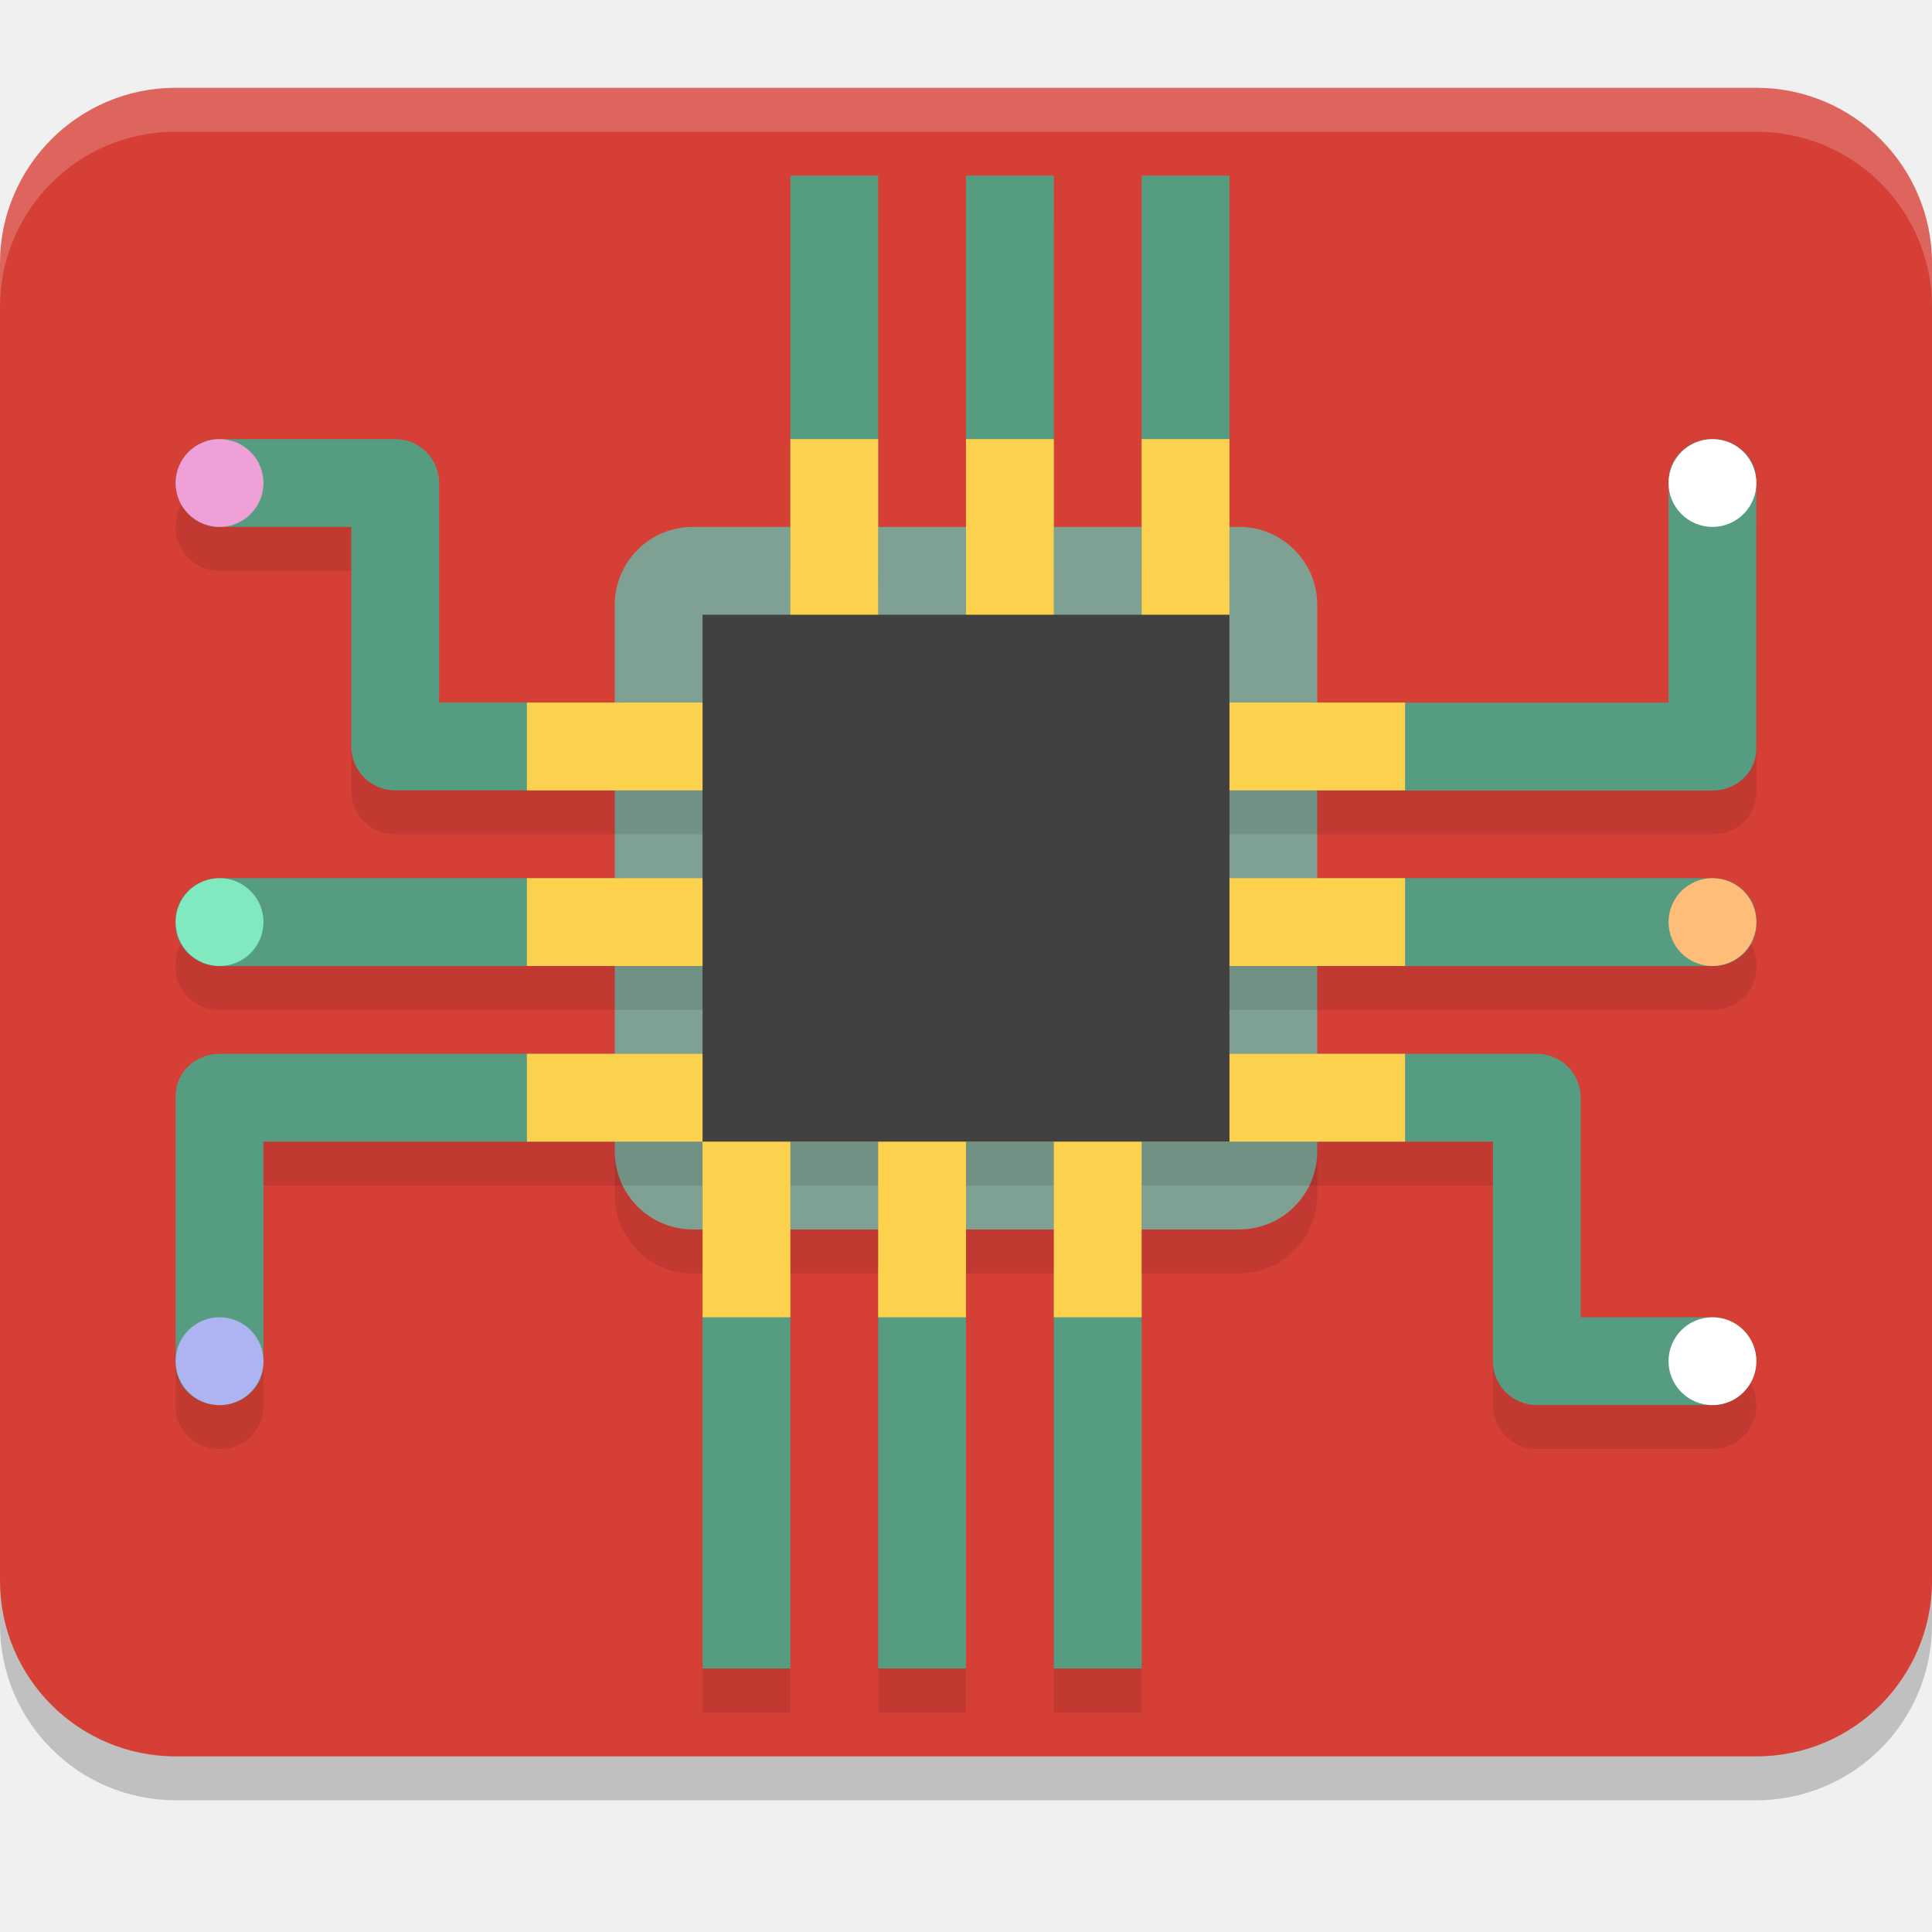
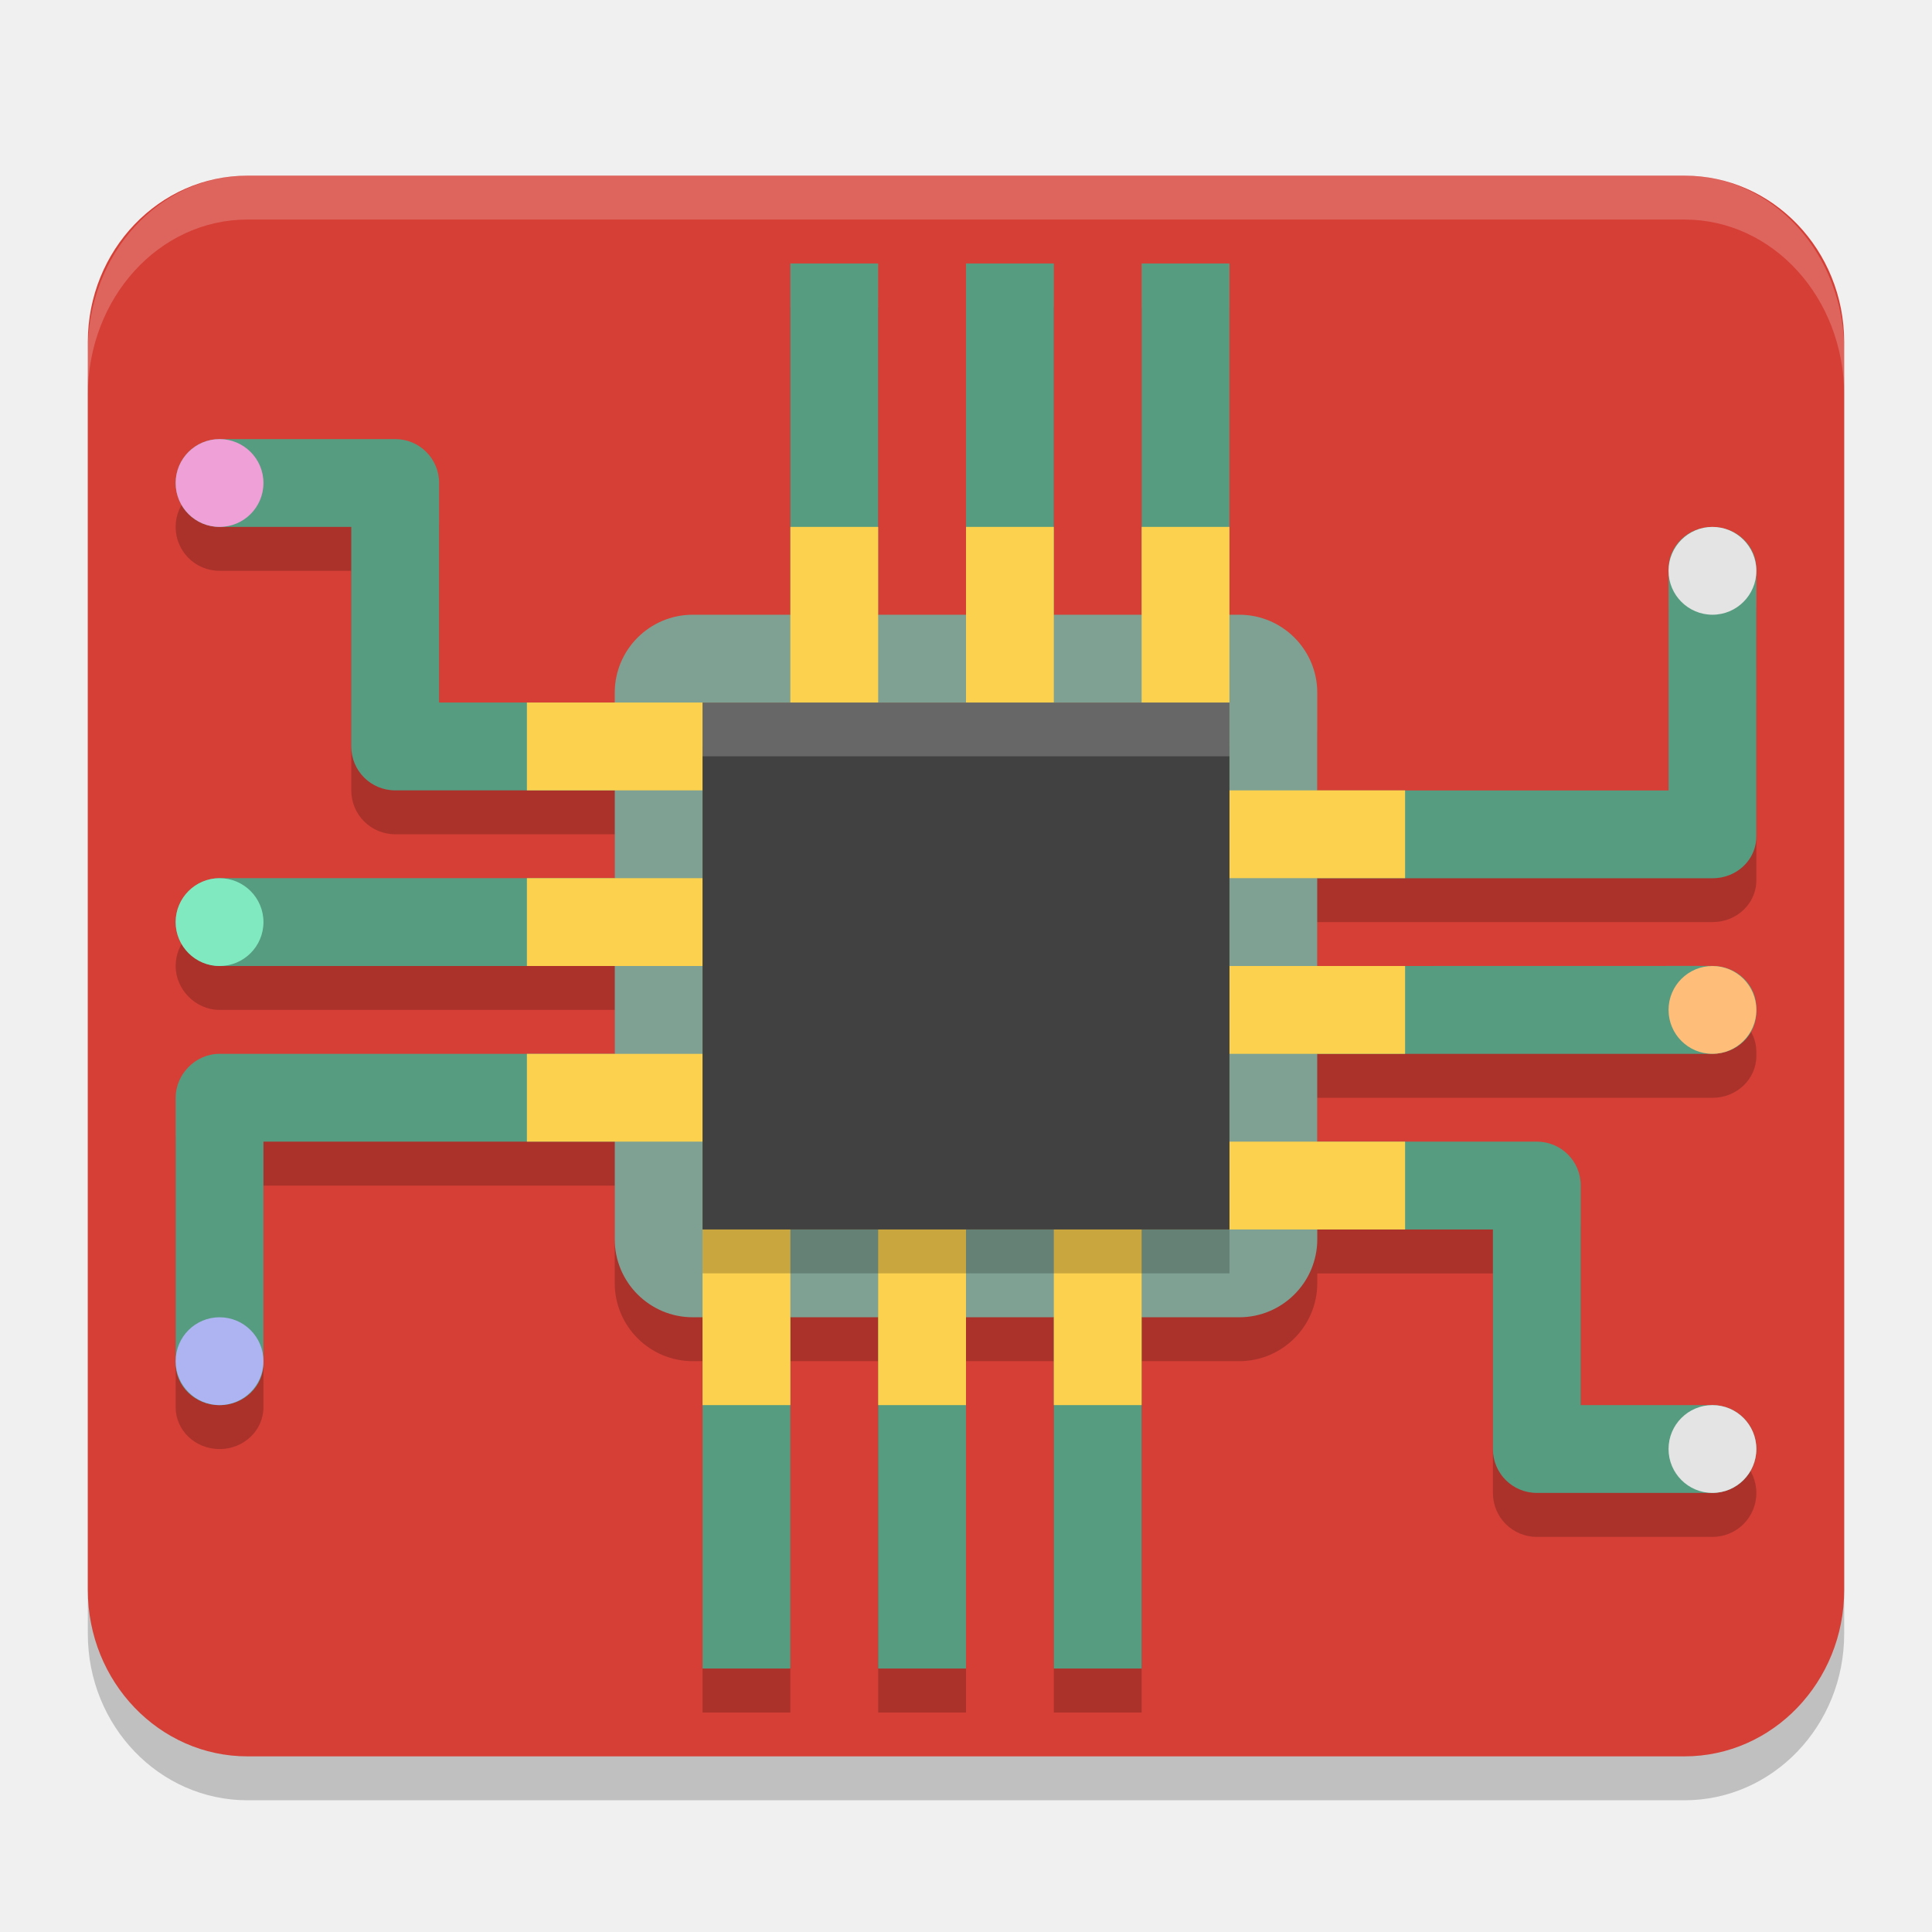
<svg xmlns="http://www.w3.org/2000/svg" width="22" height="22" version="1.1">
-   <rect style="opacity:0.2" width="22" height="19" x="0" y="1.5" rx="2" ry="2" />
-   <rect style="fill:#d63f36" width="22" height="19" x="0" y="1" rx="2" ry="2" />
-   <rect style="opacity:0.1" width="8" height="8" x="7" y="6.5" rx=".889" ry=".889" />
-   <rect style="fill:#7ea193" width="8" height="8" x="7" y="6" rx=".889" ry=".889" />
-   <path style="opacity:0.1" d="M 9,2.5 V 5.5 7 8.5 H 7 6 5 V 6 C 5,5.723 4.777,5.5 4.5,5.5 h -2 C 2.223,5.5 2,5.723 2,6 2,6.277 2.223,6.5 2.5,6.5 H 4 V 9 C 4,9.277 4.223,9.5 4.5,9.5 H 6 7 8.5 v 1 H 7 6 2.5 C 2.223,10.5 2,10.713 2,10.977 v 0.047 C 2,11.287 2.223,11.5 2.5,11.5 H 6 7 8.5 v 1 H 7 6 2.5 C 2.223,12.5 2,12.713 2,12.977 v 0.047 3 C 2,16.287 2.223,16.5 2.5,16.5 2.777,16.5 3,16.287 3,16.023 V 13.5 h 3 1 1 v 1.5 0.5 4 h 1 v -4 -0.5 -1.5 h 1 v 1.5 0.5 4 h 0.5 0.5 v -4 -0.5 -1.5 h 1 v 1.5 0.5 4 h 1 v -4 -0.5 -1.5 h 2 1 1 V 16 c 0,0.277 0.223,0.5 0.5,0.5 h 2 c 0.277,0 0.5,-0.223 0.5,-0.5 0,-0.277 -0.223,-0.5 -0.5,-0.5 H 18 V 13 c 0,-0.277 -0.223,-0.5 -0.5,-0.5 H 16 15 13.5 v -1 h 1.5 1 3.5 c 0.277,0 0.5,-0.213 0.5,-0.477 v -0.047 C 20,10.713 19.777,10.5 19.5,10.5 H 16 15 13.5 v -1 h 1.5 1 3.5 c 0.069,0 0.135,-0.013 0.195,-0.037 C 19.875,9.391 20,9.221 20,9.023 v -0.047 -3 C 20,5.713 19.777,5.5 19.5,5.5 19.223,5.5 19,5.713 19,5.977 V 8.5 H 16 15 14 V 7 5.5 2.5 H 13 V 5.5 7 8.5 H 12 V 7 5.5 2.5 H 11.5 11 V 5.5 7 8.5 H 10 V 7 5.5 2.5 Z m 0.5,7 h 1 v 1 h -1 z m 2,0 h 1 v 1 h -1 z m -2,2 h 1 v 1 h -1 z m 2,0 h 1 v 1 h -1 z" />
-   <path style="fill:#569c81" d="m 9,2 v 4.5 c 0,0.277 0.223,0.5 0.5,0.5 0.277,0 0.56,-0.23 0.5,-0.5 v -4.5 z m 2,0 v 4.5 c 0,0.277 0.223,0.5 0.5,0.5 0.277,0 0.506,-0.223 0.5,-0.5 v -4.5 h -0.5 z m 2,0 v 4.5 c 0,0.277 0.223,0.5 0.5,0.5 0.277,0 0.506,-0.223 0.5,-0.5 v -4.5 z m 6.5,3 c -0.277,0 -0.5,0.213 -0.5,0.477 l -2.9e-4,2.524 h -4 c -0.277,0 -0.5,0.213 -0.5,0.477 v 0.047 c 0,0.264 0.223,0.477 0.5,0.477 h 4.5 c 0.069,0 0.135,-0.013 0.195,-0.037 0.18,-0.072 0.305,-0.241 0.305,-0.439 V 8.477 L 20,5.476 C 20,5.212 19.777,5 19.5,5 Z M 2.5,5 c -0.277,0 -0.5,0.223 -0.5,0.5 0,0.277 0.223,0.5 0.5,0.5 H 4 v 2.5 c 0,0.277 0.223,0.5 0.5,0.5 h 2.5 c 0.277,0 0.5,-0.223 0.5,-0.5 0,-0.277 -0.223,-0.5 -0.5,-0.5 H 5 v -2.5 c 0,-0.277 -0.223,-0.5 -0.5,-0.5 z m 0,5 c -0.277,0 -0.5,0.213 -0.5,0.477 v 0.047 c 0,0.264 0.223,0.477 0.5,0.477 h 4.5 c 0.277,0 0.5,-0.213 0.5,-0.477 v -0.047 c 0,-0.264 -0.223,-0.477 -0.5,-0.477 z m 12.5,0 c -0.277,0 -0.5,0.213 -0.5,0.477 v 0.047 c 0,0.264 0.223,0.477 0.5,0.477 h 4.5 c 0.277,0 0.5,-0.213 0.5,-0.477 v -0.047 c 0,-0.264 -0.223,-0.477 -0.5,-0.477 z m -12.5,2 c -0.277,0 -0.5,0.213 -0.5,0.477 v 0.047 3 c 0,0.264 0.223,0.477 0.5,0.477 0.277,0 0.5,-0.213 0.5,-0.477 v -2.524 h 4 c 0.277,0 0.5,-0.213 0.5,-0.477 v -0.047 c 0,-0.264 -0.223,-0.477 -0.5,-0.477 z m 12.5,0 c -0.277,0 -0.5,0.223 -0.5,0.5 0,0.277 0.223,0.5 0.5,0.5 H 17 v 2.5 c 0,0.277 0.223,0.5 0.5,0.5 h 2 c 0.277,0 0.5,-0.223 0.5,-0.5 0,-0.277 -0.223,-0.5 -0.5,-0.5 H 18 v -2.5 c 0,-0.277 -0.223,-0.5 -0.5,-0.5 z m -6.5,2 c -0.277,0 -0.5,0.223 -0.5,0.5 v 4.5 h 1 v -4.5 c 0,-0.277 -0.223,-0.5 -0.5,-0.5 z m 2,0 c -0.277,0 -0.506,0.223 -0.5,0.5 v 4.5 h 0.5 0.5 v -4.5 c 0,-0.277 -0.223,-0.5 -0.5,-0.5 z m 2,0 c -0.277,0 -0.506,0.223 -0.5,0.5 v 4.5 h 1 v -4.5 c 0,-0.277 -0.223,-0.5 -0.5,-0.5 z" />
-   <path style="fill:#fbd14e" d="m 9,5 v 3 H 6 v 1 h 2.5 v 1 H 6 v 1 h 2.5 v 1 H 6 v 1 H 8 V 15 h 1 v -2 h 1 V 15 h 1 v -2 h 1 V 15 h 1 v -2 h 3 v -1 h -2.5 v -1 H 16 v -1 h -2.5 v -1 H 16 v -1 h -2 v -3 h -1 v 3 h -1 v -3 h -1 v 3 h -1 v -3 z m 0.5,4 h 1 v 1 h -1 z m 2,0 h 1 v 1 h -1 z m -2,2 h 1 v 1 h -1 z m 2,0 h 1 v 1 h -1 z" />
-   <rect style="fill:#414141" width="6" height="6" x="8" y="7" />
-   <circle style="fill:#ffffff" cx="19.5" cy="5.5" r=".5" />
-   <circle style="fill:#ffffff" cx="19.5" cy="15.5" r=".5" />
-   <circle style="fill:#81e9c0" cx="2.5" cy="10.5" r=".5" />
-   <circle style="fill:#febd78" cx="19.5" cy="10.5" r=".5" />
-   <circle style="fill:#efa0d7" cx="2.5" cy="5.5" r=".5" />
-   <circle style="fill:#aeb4f1" cx="2.5" cy="15.5" r=".5" />
-   <path style="opacity:0.2;fill:#ffffff" d="M 2,1 C 0.892,1 0,1.892 0,3 v 0.5 c 0,-1.108 0.892,-2 2,-2 h 18 c 1.108,0 2,0.892 2,2 V 3 C 22,1.892 21.108,1 20,1 Z" />
+   <rect transform="translate(-1,-1)" x="2" y="3.5" width="20" height="18" rx="1.818" ry="1.895" style="opacity:.2" />
+   <rect transform="translate(-1,-1)" x="2" y="3" width="20" height="18" rx="1.818" ry="1.895" style="fill:#d63f36" />
+   <rect transform="translate(-1,-1)" x="8" y="8.5" width="8" height="8" rx=".889" ry=".889" style="opacity:.2" />
+   <path transform="translate(-1,-1)" d="m10 4.5v5h-4v-2.5c0-0.277-0.223-0.5-0.5-0.5h-2c-0.277 0-0.5 0.223-0.5 0.5s0.223 0.5 0.5 0.5h1.5v2.5c0 0.277 0.223 0.5 0.5 0.5h4v1h-6c-0.296 0-0.5 0.24-0.5 0.5 0 0.264 0.223 0.5 0.5 0.5h6v1h-6c-0.277 0-0.5 0.236-0.5 0.5v3.024c0 0.264 0.223 0.477 0.5 0.477s0.5-0.213 0.5-0.477v-2.523h5v6h1v-5.5h1v5.5h1v-5.5h1v5.5h1v-5.5h2v0.5h2v2.5c0 0.277 0.223 0.5 0.5 0.5h2c0.277 0 0.5-0.223 0.5-0.5s-0.223-0.5-0.5-0.5h-1.5v-2.5c0-0.277-0.223-0.5-0.5-0.5h-4v-1h6c0.277 0 0.5-0.213 0.5-0.477v-0.047c0-0.264-0.223-0.477-0.5-0.477h-6v-1h6c0.069 0 0.135-0.013 0.195-0.037 0.18-0.072 0.305-0.241 0.305-0.439v-3.047c2.6e-5 -0.264-0.223-0.477-0.5-0.477s-0.5 0.213-0.5 0.477v2.523h-5v-6h-1v6h-1v-6h-1v6h-1v-6z" style="opacity:.2" />
+   <rect transform="translate(-1,-1)" x="8" y="8" width="8" height="8" rx=".889" ry=".889" style="fill:#7ea193" />
+   <path transform="translate(-1,-1)" d="m10 4v4h1v-4zm2 0v4h1v-4h-0.5zm2 0v4h1v-4zm6.5 3c-0.277 0-0.5 0.213-0.5 0.477l-2.9e-4 2.524h-4v1h4.5c0.069 0 0.135-0.013 0.195-0.037 0.18-0.072 0.305-0.241 0.305-0.439v-0.047l2.9e-4 -3c2.6e-5 -0.264-0.223-0.477-0.5-0.477zm-17-1c-0.277 0-0.5 0.223-0.5 0.5s0.223 0.5 0.5 0.5h1.5v2.5c0 0.277 0.223 0.5 0.5 0.5h2.5v-1h-2v-2.5c0-0.277-0.223-0.5-0.5-0.5zm0 5c-0.277 0-0.5 0.236-0.5 0.5 0 0.25 0.212 0.5 0.5 0.5h4.5v-1zm12.5 1v1h4.5c0.277 0 0.5-0.213 0.5-0.477v-0.047c0-0.264-0.223-0.477-0.5-0.477zm-12.5 1c-0.277 0-0.5 0.236-0.5 0.5v3.024c0 0.264 0.223 0.477 0.5 0.477s0.5-0.213 0.5-0.477v-2.524h4v-1zm12.5 1v1h2v2.5c0 0.277 0.223 0.5 0.5 0.5h2c0.277 0 0.5-0.223 0.5-0.5s-0.223-0.5-0.5-0.5h-1.5v-2.5c0-0.277-0.223-0.5-0.5-0.5zm-7 2v4h1v-4zm2 0v4h1v-4zm2 0v4h1v-4z" style="fill:#569c81" />
+   <path transform="translate(-1,-1)" d="m10 7-1.45e-4 2h-3v1h2v1h-2v1h2v1h-2v1h2l1.45e-4 3h1v-2h1v2h1v-2h1v2h1v-2h3v-1h-2v-1h2v-1h-2v-1h2v-1h-2v-3h-1v2h-1v-2h-1v2h-1v-2z" style="fill:#fbd14e" />
+   <rect x="8" y="8.5" width="6" height="6" style="opacity:.2" />
+   <rect transform="translate(-1,-1)" x="9" y="9" width="6" height="6" style="fill:#414141" />
+   <circle transform="translate(-1,-1)" cx="20.5" cy="7.5" r=".5" style="fill:#e4e4e4" />
+   <circle transform="translate(-1,-1)" cx="20.5" cy="17.5" r=".5" style="fill:#e4e4e4" />
+   <circle transform="translate(-1,-1)" cx="3.5" cy="11.5" r=".5" style="fill:#81e9c0" />
+   <circle transform="translate(-1,-1)" cx="20.5" cy="12.5" r=".5" style="fill:#febd78" />
+   <circle transform="translate(-1,-1)" cx="3.5" cy="6.5" r=".5" style="fill:#efa0d7" />
+   <circle transform="translate(-1,-1)" cx="3.5" cy="16.5" r=".5" style="fill:#aeb4f1" />
+   <path transform="translate(-1,-1)" d="m3.818 3c-1.007 0-1.818 0.892-1.818 2v0.5c0-1.108 0.811-2 1.818-2h16.364c1.007 0 1.818 0.892 1.818 2v-0.5c0-1.108-0.811-2-1.818-2z" style="fill:#ffffff;opacity:.2" />
+   <rect x="8" y="8" width="6" height=".612" ry="6.1035156e-5" style="fill:#ffffff;opacity:.2" />
</svg>
